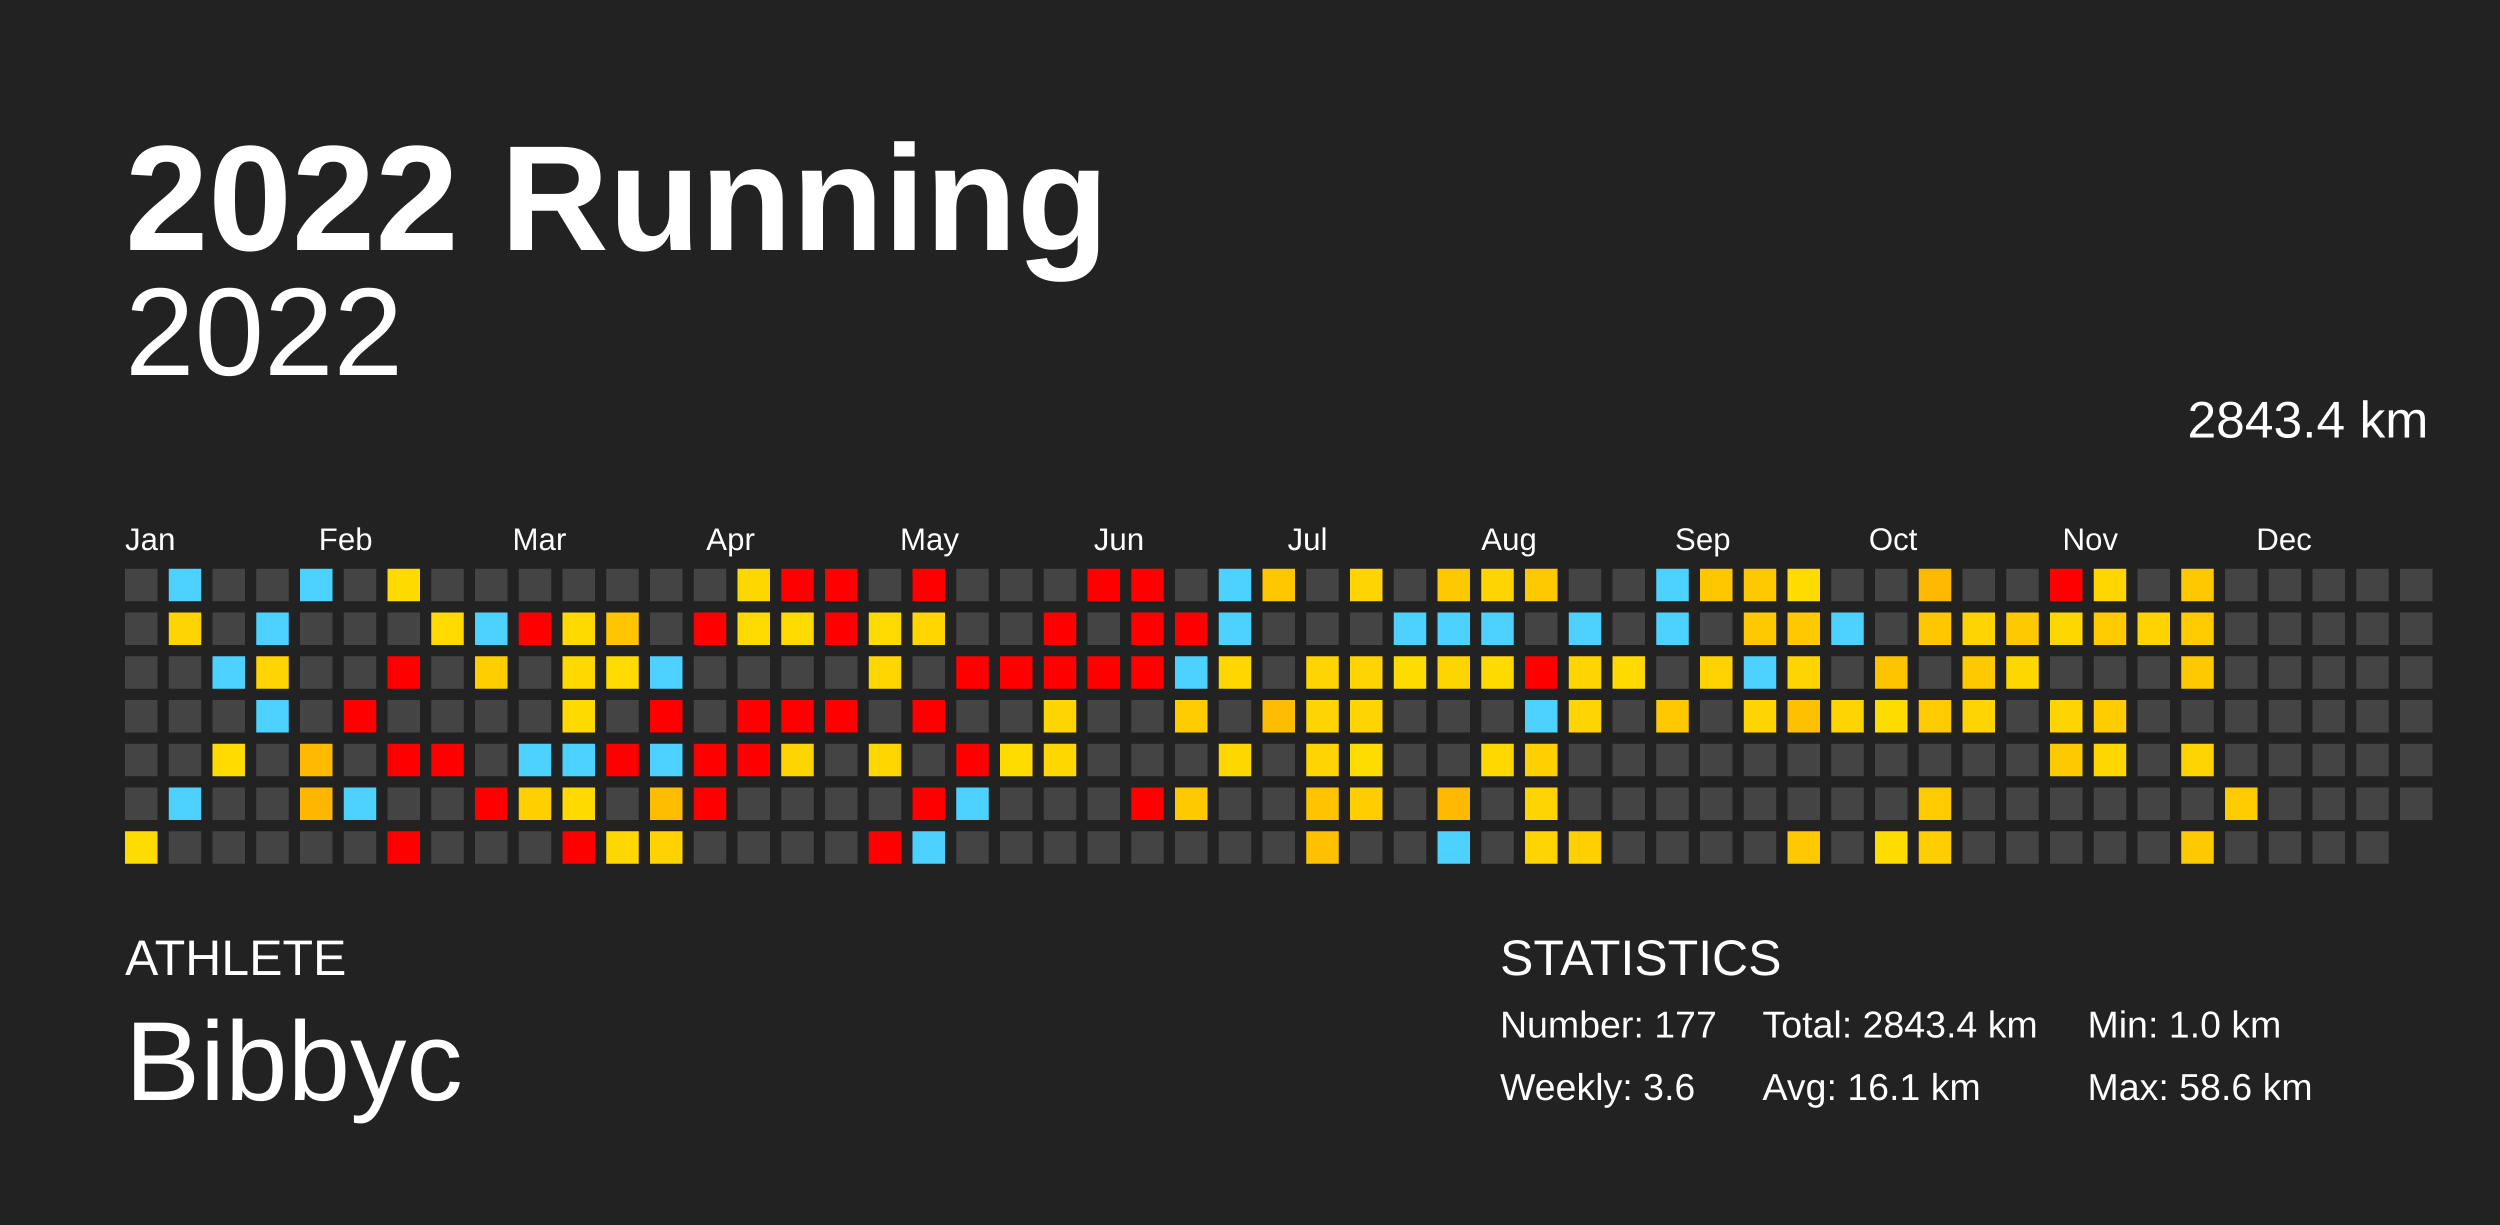
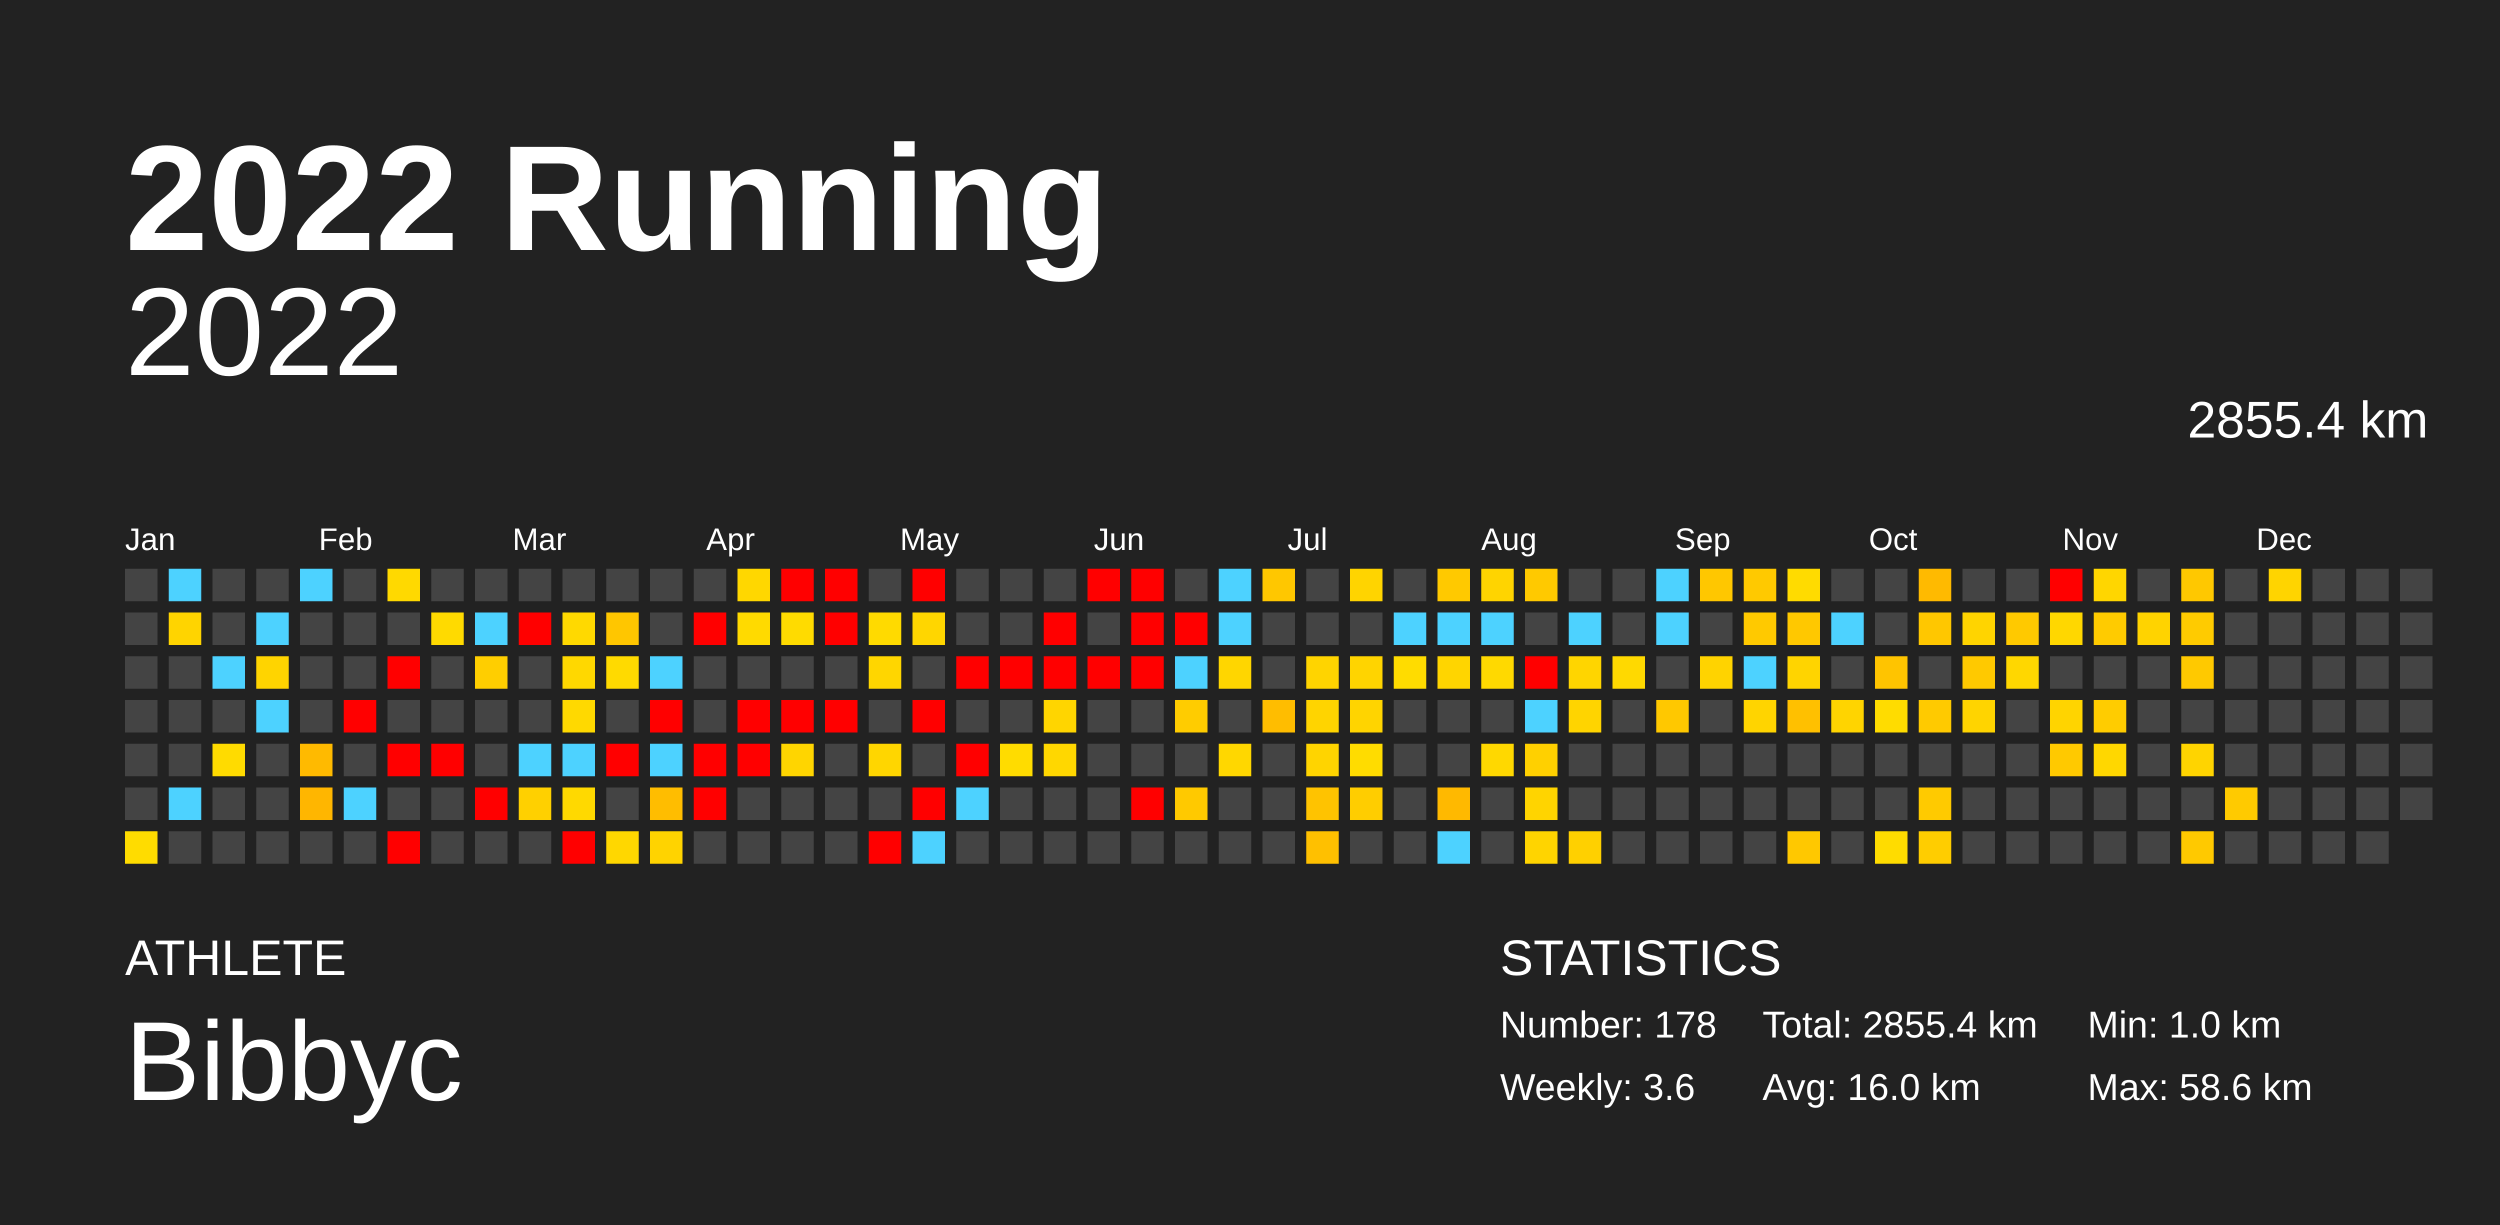
<svg xmlns="http://www.w3.org/2000/svg" baseProfile="full" height="98mm" version="1.1" viewBox="0,0,200,98" width="200mm">
  <defs />
  <rect fill="#222222" height="98" width="200" x="0" y="0" />
  <text fill="#FFFFFF" style="font-size:12px; font-family:Arial; font-weight:bold;" x="10" y="20">2022 Running</text>
  <text fill="#FFFFFF" style="font-size:4px; font-family:Arial" x="10" y="78">ATHLETE</text>
  <text fill="#FFFFFF" style="font-size:9px; font-family:Arial" x="10" y="88">Bibbyc</text>
  <text fill="#FFFFFF" style="font-size:4px; font-family:Arial" x="120" y="78">STATISTICS</text>
-   <text fill="#FFFFFF" style="font-size:3px; font-family:Arial" x="120" y="83">Number: 177</text>
+   <text fill="#FFFFFF" style="font-size:3px; font-family:Arial" x="120" y="83">Number: 178</text>
  <text fill="#FFFFFF" style="font-size:3px; font-family:Arial" x="120" y="88">Weekly: 3.6</text>
-   <text fill="#FFFFFF" style="font-size:3px; font-family:Arial" x="141" y="83">Total: 2843.4 km</text>
-   <text fill="#FFFFFF" style="font-size:3px; font-family:Arial" x="141" y="88">Avg: 16.1 km</text>
+   <text fill="#FFFFFF" style="font-size:3px; font-family:Arial" x="141" y="83">Total: 2855.4 km</text>
+   <text fill="#FFFFFF" style="font-size:3px; font-family:Arial" x="141" y="88">Avg: 16.0 km</text>
  <text fill="#FFFFFF" style="font-size:3px; font-family:Arial" x="167" y="83">Min: 1.0 km</text>
  <text fill="#FFFFFF" style="font-size:3px; font-family:Arial" x="167" y="88">Max: 58.6 km</text>
  <text alignment-baseline="hanging" fill="#FFFFFF" style="font-size:10.0px; font-family:Arial;" x="10" y="30">2022</text>
-   <text alignment-baseline="hanging" fill="#FFFFFF" style="font-size:4.125px; font-family:Arial;" x="175" y="35">2843.4 km</text>
+   <text alignment-baseline="hanging" fill="#FFFFFF" style="font-size:4.125px; font-family:Arial;" x="175" y="35">2855.4 km</text>
  <text fill="#FFFFFF" style="font-size:2.5px; font-family:Arial" x="10.0" y="44">Jan</text>
  <text fill="#FFFFFF" style="font-size:2.5px; font-family:Arial" x="25.5" y="44">Feb</text>
  <text fill="#FFFFFF" style="font-size:2.5px; font-family:Arial" x="41.0" y="44">Mar</text>
  <text fill="#FFFFFF" style="font-size:2.5px; font-family:Arial" x="56.5" y="44">Apr</text>
  <text fill="#FFFFFF" style="font-size:2.5px; font-family:Arial" x="72.0" y="44">May</text>
  <text fill="#FFFFFF" style="font-size:2.5px; font-family:Arial" x="87.5" y="44">Jun</text>
  <text fill="#FFFFFF" style="font-size:2.5px; font-family:Arial" x="103.0" y="44">Jul</text>
  <text fill="#FFFFFF" style="font-size:2.5px; font-family:Arial" x="118.5" y="44">Aug</text>
  <text fill="#FFFFFF" style="font-size:2.5px; font-family:Arial" x="134.0" y="44">Sep</text>
  <text fill="#FFFFFF" style="font-size:2.5px; font-family:Arial" x="149.5" y="44">Oct</text>
  <text fill="#FFFFFF" style="font-size:2.5px; font-family:Arial" x="165.0" y="44">Nov</text>
  <text fill="#FFFFFF" style="font-size:2.5px; font-family:Arial" x="180.5" y="44">Dec</text>
  <rect fill="#444444" height="2.6" width="2.6" x="10.0" y="45.5" />
  <rect fill="#444444" height="2.6" width="2.6" x="10.0" y="49.0" />
  <rect fill="#444444" height="2.6" width="2.6" x="10.0" y="52.5" />
  <rect fill="#444444" height="2.6" width="2.6" x="10.0" y="56.0" />
  <rect fill="#444444" height="2.6" width="2.6" x="10.0" y="59.5" />
  <rect fill="#444444" height="2.6" width="2.6" x="10.0" y="63.0" />
  <rect fill="#ffdc00" height="2.6" width="2.6" x="10.0" y="66.5" />
  <rect fill="#4dd2ff" height="2.6" width="2.6" x="13.5" y="45.5" />
  <rect fill="#ffd400" height="2.6" width="2.6" x="13.5" y="49.0" />
  <rect fill="#444444" height="2.6" width="2.6" x="13.5" y="52.5" />
  <rect fill="#444444" height="2.6" width="2.6" x="13.5" y="56.0" />
  <rect fill="#444444" height="2.6" width="2.6" x="13.5" y="59.5" />
  <rect fill="#4dd2ff" height="2.6" width="2.6" x="13.5" y="63.0" />
  <rect fill="#444444" height="2.6" width="2.6" x="13.5" y="66.5" />
  <rect fill="#444444" height="2.6" width="2.6" x="17.0" y="45.5" />
  <rect fill="#444444" height="2.6" width="2.6" x="17.0" y="49.0" />
  <rect fill="#4dd2ff" height="2.6" width="2.6" x="17.0" y="52.5" />
  <rect fill="#444444" height="2.6" width="2.6" x="17.0" y="56.0" />
  <rect fill="#ffdb00" height="2.6" width="2.6" x="17.0" y="59.5" />
  <rect fill="#444444" height="2.6" width="2.6" x="17.0" y="63.0" />
  <rect fill="#444444" height="2.6" width="2.6" x="17.0" y="66.5" />
  <rect fill="#444444" height="2.6" width="2.6" x="20.5" y="45.5" />
  <rect fill="#4dd2ff" height="2.6" width="2.6" x="20.5" y="49.0" />
  <rect fill="#ffd400" height="2.6" width="2.6" x="20.5" y="52.5" />
  <rect fill="#4dd2ff" height="2.6" width="2.6" x="20.5" y="56.0" />
  <rect fill="#444444" height="2.6" width="2.6" x="20.5" y="59.5" />
  <rect fill="#444444" height="2.6" width="2.6" x="20.5" y="63.0" />
  <rect fill="#444444" height="2.6" width="2.6" x="20.5" y="66.5" />
  <rect fill="#4dd2ff" height="2.6" width="2.6" x="24.0" y="45.5" />
  <rect fill="#444444" height="2.6" width="2.6" x="24.0" y="49.0" />
  <rect fill="#444444" height="2.6" width="2.6" x="24.0" y="52.5" />
  <rect fill="#444444" height="2.6" width="2.6" x="24.0" y="56.0" />
  <rect fill="#ffba00" height="2.6" width="2.6" x="24.0" y="59.5" />
  <rect fill="#ffb600" height="2.6" width="2.6" x="24.0" y="63.0" />
  <rect fill="#444444" height="2.6" width="2.6" x="24.0" y="66.5" />
  <rect fill="#444444" height="2.6" width="2.6" x="27.5" y="45.5" />
  <rect fill="#444444" height="2.6" width="2.6" x="27.5" y="49.0" />
  <rect fill="#444444" height="2.6" width="2.6" x="27.5" y="52.5" />
  <rect fill="red" height="2.6" width="2.6" x="27.5" y="56.0" />
  <rect fill="#444444" height="2.6" width="2.6" x="27.5" y="59.5" />
  <rect fill="#4dd2ff" height="2.6" width="2.6" x="27.5" y="63.0" />
  <rect fill="#444444" height="2.6" width="2.6" x="27.5" y="66.5" />
  <rect fill="#ffd900" height="2.6" width="2.6" x="31.0" y="45.5" />
  <rect fill="#444444" height="2.6" width="2.6" x="31.0" y="49.0" />
  <rect fill="red" height="2.6" width="2.6" x="31.0" y="52.5" />
  <rect fill="#444444" height="2.6" width="2.6" x="31.0" y="56.0" />
  <rect fill="red" height="2.6" width="2.6" x="31.0" y="59.5" />
  <rect fill="#444444" height="2.6" width="2.6" x="31.0" y="63.0" />
  <rect fill="red" height="2.6" width="2.6" x="31.0" y="66.5" />
  <rect fill="#444444" height="2.6" width="2.6" x="34.5" y="45.5" />
  <rect fill="#ffda00" height="2.6" width="2.6" x="34.5" y="49.0" />
  <rect fill="#444444" height="2.6" width="2.6" x="34.5" y="52.5" />
  <rect fill="#444444" height="2.6" width="2.6" x="34.5" y="56.0" />
  <rect fill="red" height="2.6" width="2.6" x="34.5" y="59.5" />
  <rect fill="#444444" height="2.6" width="2.6" x="34.5" y="63.0" />
  <rect fill="#444444" height="2.6" width="2.6" x="34.5" y="66.5" />
  <rect fill="#444444" height="2.6" width="2.6" x="38.0" y="45.5" />
  <rect fill="#4dd2ff" height="2.6" width="2.6" x="38.0" y="49.0" />
  <rect fill="#ffce00" height="2.6" width="2.6" x="38.0" y="52.5" />
  <rect fill="#444444" height="2.6" width="2.6" x="38.0" y="56.0" />
  <rect fill="#444444" height="2.6" width="2.6" x="38.0" y="59.5" />
  <rect fill="red" height="2.6" width="2.6" x="38.0" y="63.0" />
  <rect fill="#444444" height="2.6" width="2.6" x="38.0" y="66.5" />
  <rect fill="#444444" height="2.6" width="2.6" x="41.5" y="45.5" />
  <rect fill="red" height="2.6" width="2.6" x="41.5" y="49.0" />
  <rect fill="#444444" height="2.6" width="2.6" x="41.5" y="52.5" />
  <rect fill="#444444" height="2.6" width="2.6" x="41.5" y="56.0" />
  <rect fill="#4dd2ff" height="2.6" width="2.6" x="41.5" y="59.5" />
  <rect fill="#ffd000" height="2.6" width="2.6" x="41.5" y="63.0" />
  <rect fill="#444444" height="2.6" width="2.6" x="41.5" y="66.5" />
  <rect fill="#444444" height="2.6" width="2.6" x="45.0" y="45.5" />
  <rect fill="#ffd900" height="2.6" width="2.6" x="45.0" y="49.0" />
  <rect fill="#ffd800" height="2.6" width="2.6" x="45.0" y="52.5" />
  <rect fill="#ffd900" height="2.6" width="2.6" x="45.0" y="56.0" />
  <rect fill="#4dd2ff" height="2.6" width="2.6" x="45.0" y="59.5" />
  <rect fill="#ffd900" height="2.6" width="2.6" x="45.0" y="63.0" />
  <rect fill="red" height="2.6" width="2.6" x="45.0" y="66.5" />
  <rect fill="#444444" height="2.6" width="2.6" x="48.5" y="45.5" />
  <rect fill="#ffc600" height="2.6" width="2.6" x="48.5" y="49.0" />
  <rect fill="#ffda00" height="2.6" width="2.6" x="48.5" y="52.5" />
  <rect fill="#444444" height="2.6" width="2.6" x="48.5" y="56.0" />
  <rect fill="red" height="2.6" width="2.6" x="48.5" y="59.5" />
  <rect fill="#444444" height="2.6" width="2.6" x="48.5" y="63.0" />
  <rect fill="#ffd700" height="2.6" width="2.6" x="48.5" y="66.5" />
  <rect fill="#444444" height="2.6" width="2.6" x="52.0" y="45.5" />
  <rect fill="#444444" height="2.6" width="2.6" x="52.0" y="49.0" />
  <rect fill="#4dd2ff" height="2.6" width="2.6" x="52.0" y="52.5" />
  <rect fill="red" height="2.6" width="2.6" x="52.0" y="56.0" />
  <rect fill="#4dd2ff" height="2.6" width="2.6" x="52.0" y="59.5" />
  <rect fill="#ffbd00" height="2.6" width="2.6" x="52.0" y="63.0" />
  <rect fill="#ffd300" height="2.6" width="2.6" x="52.0" y="66.5" />
  <rect fill="#444444" height="2.6" width="2.6" x="55.5" y="45.5" />
  <rect fill="red" height="2.6" width="2.6" x="55.5" y="49.0" />
  <rect fill="#444444" height="2.6" width="2.6" x="55.5" y="52.5" />
  <rect fill="#444444" height="2.6" width="2.6" x="55.5" y="56.0" />
  <rect fill="red" height="2.6" width="2.6" x="55.5" y="59.5" />
  <rect fill="red" height="2.6" width="2.6" x="55.5" y="63.0" />
  <rect fill="#444444" height="2.6" width="2.6" x="55.5" y="66.5" />
  <rect fill="#ffd700" height="2.6" width="2.6" x="59.0" y="45.5" />
  <rect fill="#ffda00" height="2.6" width="2.6" x="59.0" y="49.0" />
  <rect fill="#444444" height="2.6" width="2.6" x="59.0" y="52.5" />
  <rect fill="red" height="2.6" width="2.6" x="59.0" y="56.0" />
  <rect fill="red" height="2.6" width="2.6" x="59.0" y="59.5" />
  <rect fill="#444444" height="2.6" width="2.6" x="59.0" y="63.0" />
  <rect fill="#444444" height="2.6" width="2.6" x="59.0" y="66.5" />
  <rect fill="red" height="2.6" width="2.6" x="62.5" y="45.5" />
  <rect fill="#ffdb00" height="2.6" width="2.6" x="62.5" y="49.0" />
  <rect fill="#444444" height="2.6" width="2.6" x="62.5" y="52.5" />
  <rect fill="red" height="2.6" width="2.6" x="62.5" y="56.0" />
  <rect fill="#ffd500" height="2.6" width="2.6" x="62.5" y="59.5" />
  <rect fill="#444444" height="2.6" width="2.6" x="62.5" y="63.0" />
  <rect fill="#444444" height="2.6" width="2.6" x="62.5" y="66.5" />
  <rect fill="red" height="2.6" width="2.6" x="66.0" y="45.5" />
  <rect fill="red" height="2.6" width="2.6" x="66.0" y="49.0" />
  <rect fill="#444444" height="2.6" width="2.6" x="66.0" y="52.5" />
  <rect fill="red" height="2.6" width="2.6" x="66.0" y="56.0" />
  <rect fill="#444444" height="2.6" width="2.6" x="66.0" y="59.5" />
  <rect fill="#444444" height="2.6" width="2.6" x="66.0" y="63.0" />
  <rect fill="#444444" height="2.6" width="2.6" x="66.0" y="66.5" />
  <rect fill="#444444" height="2.6" width="2.6" x="69.5" y="45.5" />
  <rect fill="#ffda00" height="2.6" width="2.6" x="69.5" y="49.0" />
  <rect fill="#ffd600" height="2.6" width="2.6" x="69.5" y="52.5" />
  <rect fill="#444444" height="2.6" width="2.6" x="69.5" y="56.0" />
  <rect fill="#ffd600" height="2.6" width="2.6" x="69.5" y="59.5" />
  <rect fill="#444444" height="2.6" width="2.6" x="69.5" y="63.0" />
  <rect fill="red" height="2.6" width="2.6" x="69.5" y="66.5" />
  <rect fill="red" height="2.6" width="2.6" x="73.0" y="45.5" />
  <rect fill="#ffd600" height="2.6" width="2.6" x="73.0" y="49.0" />
  <rect fill="#444444" height="2.6" width="2.6" x="73.0" y="52.5" />
  <rect fill="red" height="2.6" width="2.6" x="73.0" y="56.0" />
  <rect fill="#444444" height="2.6" width="2.6" x="73.0" y="59.5" />
  <rect fill="red" height="2.6" width="2.6" x="73.0" y="63.0" />
  <rect fill="#4dd2ff" height="2.6" width="2.6" x="73.0" y="66.5" />
  <rect fill="#444444" height="2.6" width="2.6" x="76.5" y="45.5" />
  <rect fill="#444444" height="2.6" width="2.6" x="76.5" y="49.0" />
  <rect fill="red" height="2.6" width="2.6" x="76.5" y="52.5" />
  <rect fill="#444444" height="2.6" width="2.6" x="76.5" y="56.0" />
  <rect fill="red" height="2.6" width="2.6" x="76.5" y="59.5" />
  <rect fill="#4dd2ff" height="2.6" width="2.6" x="76.5" y="63.0" />
  <rect fill="#444444" height="2.6" width="2.6" x="76.5" y="66.5" />
  <rect fill="#444444" height="2.6" width="2.6" x="80.0" y="45.5" />
  <rect fill="#444444" height="2.6" width="2.6" x="80.0" y="49.0" />
  <rect fill="red" height="2.6" width="2.6" x="80.0" y="52.5" />
  <rect fill="#444444" height="2.6" width="2.6" x="80.0" y="56.0" />
  <rect fill="#ffdc00" height="2.6" width="2.6" x="80.0" y="59.5" />
  <rect fill="#444444" height="2.6" width="2.6" x="80.0" y="63.0" />
  <rect fill="#444444" height="2.6" width="2.6" x="80.0" y="66.5" />
  <rect fill="#444444" height="2.6" width="2.6" x="83.5" y="45.5" />
  <rect fill="red" height="2.6" width="2.6" x="83.5" y="49.0" />
  <rect fill="red" height="2.6" width="2.6" x="83.5" y="52.5" />
  <rect fill="#ffd500" height="2.6" width="2.6" x="83.5" y="56.0" />
  <rect fill="#ffd700" height="2.6" width="2.6" x="83.5" y="59.5" />
  <rect fill="#444444" height="2.6" width="2.6" x="83.5" y="63.0" />
  <rect fill="#444444" height="2.6" width="2.6" x="83.5" y="66.5" />
  <rect fill="red" height="2.6" width="2.6" x="87.0" y="45.5" />
  <rect fill="#444444" height="2.6" width="2.6" x="87.0" y="49.0" />
  <rect fill="red" height="2.6" width="2.6" x="87.0" y="52.5" />
  <rect fill="#444444" height="2.6" width="2.6" x="87.0" y="56.0" />
  <rect fill="#444444" height="2.6" width="2.6" x="87.0" y="59.5" />
  <rect fill="#444444" height="2.6" width="2.6" x="87.0" y="63.0" />
  <rect fill="#444444" height="2.6" width="2.6" x="87.0" y="66.5" />
  <rect fill="red" height="2.6" width="2.6" x="90.5" y="45.5" />
  <rect fill="red" height="2.6" width="2.6" x="90.5" y="49.0" />
  <rect fill="red" height="2.6" width="2.6" x="90.5" y="52.5" />
  <rect fill="#444444" height="2.6" width="2.6" x="90.5" y="56.0" />
  <rect fill="#444444" height="2.6" width="2.6" x="90.5" y="59.5" />
  <rect fill="red" height="2.6" width="2.6" x="90.5" y="63.0" />
  <rect fill="#444444" height="2.6" width="2.6" x="90.5" y="66.5" />
  <rect fill="#444444" height="2.6" width="2.6" x="94.0" y="45.5" />
  <rect fill="red" height="2.6" width="2.6" x="94.0" y="49.0" />
  <rect fill="#4dd2ff" height="2.6" width="2.6" x="94.0" y="52.5" />
  <rect fill="#ffcc00" height="2.6" width="2.6" x="94.0" y="56.0" />
  <rect fill="#444444" height="2.6" width="2.6" x="94.0" y="59.5" />
  <rect fill="#ffc900" height="2.6" width="2.6" x="94.0" y="63.0" />
  <rect fill="#444444" height="2.6" width="2.6" x="94.0" y="66.5" />
  <rect fill="#4dd2ff" height="2.6" width="2.6" x="97.5" y="45.5" />
  <rect fill="#4dd2ff" height="2.6" width="2.6" x="97.5" y="49.0" />
  <rect fill="#ffd600" height="2.6" width="2.6" x="97.5" y="52.5" />
  <rect fill="#444444" height="2.6" width="2.6" x="97.5" y="56.0" />
  <rect fill="#ffd700" height="2.6" width="2.6" x="97.5" y="59.5" />
  <rect fill="#444444" height="2.6" width="2.6" x="97.5" y="63.0" />
  <rect fill="#444444" height="2.6" width="2.6" x="97.5" y="66.5" />
  <rect fill="#ffc700" height="2.6" width="2.6" x="101.0" y="45.5" />
  <rect fill="#444444" height="2.6" width="2.6" x="101.0" y="49.0" />
  <rect fill="#444444" height="2.6" width="2.6" x="101.0" y="52.5" />
  <rect fill="#ffbd00" height="2.6" width="2.6" x="101.0" y="56.0" />
  <rect fill="#444444" height="2.6" width="2.6" x="101.0" y="59.5" />
  <rect fill="#444444" height="2.6" width="2.6" x="101.0" y="63.0" />
  <rect fill="#444444" height="2.6" width="2.6" x="101.0" y="66.5" />
  <rect fill="#444444" height="2.6" width="2.6" x="104.5" y="45.5" />
  <rect fill="#444444" height="2.6" width="2.6" x="104.5" y="49.0" />
  <rect fill="#ffd400" height="2.6" width="2.6" x="104.5" y="52.5" />
  <rect fill="#ffd400" height="2.6" width="2.6" x="104.5" y="56.0" />
  <rect fill="#ffd400" height="2.6" width="2.6" x="104.5" y="59.5" />
  <rect fill="#ffc300" height="2.6" width="2.6" x="104.5" y="63.0" />
  <rect fill="#ffc000" height="2.6" width="2.6" x="104.5" y="66.5" />
  <rect fill="#ffd400" height="2.6" width="2.6" x="108.0" y="45.5" />
  <rect fill="#444444" height="2.6" width="2.6" x="108.0" y="49.0" />
  <rect fill="#ffd400" height="2.6" width="2.6" x="108.0" y="52.5" />
  <rect fill="#ffd400" height="2.6" width="2.6" x="108.0" y="56.0" />
  <rect fill="#ffdc00" height="2.6" width="2.6" x="108.0" y="59.5" />
  <rect fill="#ffcd00" height="2.6" width="2.6" x="108.0" y="63.0" />
  <rect fill="#444444" height="2.6" width="2.6" x="108.0" y="66.5" />
  <rect fill="#444444" height="2.6" width="2.6" x="111.5" y="45.5" />
  <rect fill="#4dd2ff" height="2.6" width="2.6" x="111.5" y="49.0" />
  <rect fill="#ffdc00" height="2.6" width="2.6" x="111.5" y="52.5" />
  <rect fill="#444444" height="2.6" width="2.6" x="111.5" y="56.0" />
  <rect fill="#444444" height="2.6" width="2.6" x="111.5" y="59.5" />
  <rect fill="#444444" height="2.6" width="2.6" x="111.5" y="63.0" />
  <rect fill="#444444" height="2.6" width="2.6" x="111.5" y="66.5" />
  <rect fill="#ffc900" height="2.6" width="2.6" x="115.0" y="45.5" />
  <rect fill="#4dd2ff" height="2.6" width="2.6" x="115.0" y="49.0" />
  <rect fill="#ffd500" height="2.6" width="2.6" x="115.0" y="52.5" />
  <rect fill="#444444" height="2.6" width="2.6" x="115.0" y="56.0" />
  <rect fill="#444444" height="2.6" width="2.6" x="115.0" y="59.5" />
  <rect fill="#ffb900" height="2.6" width="2.6" x="115.0" y="63.0" />
  <rect fill="#4dd2ff" height="2.6" width="2.6" x="115.0" y="66.5" />
  <rect fill="#ffd400" height="2.6" width="2.6" x="118.5" y="45.5" />
  <rect fill="#4dd2ff" height="2.6" width="2.6" x="118.5" y="49.0" />
  <rect fill="#ffd900" height="2.6" width="2.6" x="118.5" y="52.5" />
  <rect fill="#444444" height="2.6" width="2.6" x="118.5" y="56.0" />
  <rect fill="#ffd800" height="2.6" width="2.6" x="118.5" y="59.5" />
  <rect fill="#444444" height="2.6" width="2.6" x="118.5" y="63.0" />
  <rect fill="#444444" height="2.6" width="2.6" x="118.5" y="66.5" />
  <rect fill="#ffc900" height="2.6" width="2.6" x="122.0" y="45.5" />
  <rect fill="#444444" height="2.6" width="2.6" x="122.0" y="49.0" />
  <rect fill="red" height="2.6" width="2.6" x="122.0" y="52.5" />
  <rect fill="#4dd2ff" height="2.6" width="2.6" x="122.0" y="56.0" />
  <rect fill="#ffd000" height="2.6" width="2.6" x="122.0" y="59.5" />
  <rect fill="#ffd400" height="2.6" width="2.6" x="122.0" y="63.0" />
  <rect fill="#ffd400" height="2.6" width="2.6" x="122.0" y="66.5" />
  <rect fill="#444444" height="2.6" width="2.6" x="125.5" y="45.5" />
  <rect fill="#4dd2ff" height="2.6" width="2.6" x="125.5" y="49.0" />
  <rect fill="#ffd500" height="2.6" width="2.6" x="125.5" y="52.5" />
  <rect fill="#ffd400" height="2.6" width="2.6" x="125.5" y="56.0" />
  <rect fill="#444444" height="2.6" width="2.6" x="125.5" y="59.5" />
  <rect fill="#444444" height="2.6" width="2.6" x="125.5" y="63.0" />
  <rect fill="#ffd000" height="2.6" width="2.6" x="125.5" y="66.5" />
  <rect fill="#444444" height="2.6" width="2.6" x="129.0" y="45.5" />
  <rect fill="#444444" height="2.6" width="2.6" x="129.0" y="49.0" />
  <rect fill="#ffd900" height="2.6" width="2.6" x="129.0" y="52.5" />
  <rect fill="#444444" height="2.6" width="2.6" x="129.0" y="56.0" />
  <rect fill="#444444" height="2.6" width="2.6" x="129.0" y="59.5" />
  <rect fill="#444444" height="2.6" width="2.6" x="129.0" y="63.0" />
  <rect fill="#444444" height="2.6" width="2.6" x="129.0" y="66.5" />
  <rect fill="#4dd2ff" height="2.6" width="2.6" x="132.5" y="45.5" />
  <rect fill="#4dd2ff" height="2.6" width="2.6" x="132.5" y="49.0" />
  <rect fill="#444444" height="2.6" width="2.6" x="132.5" y="52.5" />
  <rect fill="#ffc800" height="2.6" width="2.6" x="132.5" y="56.0" />
  <rect fill="#444444" height="2.6" width="2.6" x="132.5" y="59.5" />
  <rect fill="#444444" height="2.6" width="2.6" x="132.5" y="63.0" />
  <rect fill="#444444" height="2.6" width="2.6" x="132.5" y="66.5" />
  <rect fill="#ffc700" height="2.6" width="2.6" x="136.0" y="45.5" />
  <rect fill="#444444" height="2.6" width="2.6" x="136.0" y="49.0" />
  <rect fill="#ffd300" height="2.6" width="2.6" x="136.0" y="52.5" />
  <rect fill="#444444" height="2.6" width="2.6" x="136.0" y="56.0" />
  <rect fill="#444444" height="2.6" width="2.6" x="136.0" y="59.5" />
  <rect fill="#444444" height="2.6" width="2.6" x="136.0" y="63.0" />
  <rect fill="#444444" height="2.6" width="2.6" x="136.0" y="66.5" />
  <rect fill="#ffc900" height="2.6" width="2.6" x="139.5" y="45.5" />
  <rect fill="#ffc900" height="2.6" width="2.6" x="139.5" y="49.0" />
  <rect fill="#4dd2ff" height="2.6" width="2.6" x="139.5" y="52.5" />
  <rect fill="#ffd400" height="2.6" width="2.6" x="139.5" y="56.0" />
  <rect fill="#444444" height="2.6" width="2.6" x="139.5" y="59.5" />
  <rect fill="#444444" height="2.6" width="2.6" x="139.5" y="63.0" />
  <rect fill="#444444" height="2.6" width="2.6" x="139.5" y="66.5" />
  <rect fill="#ffdb00" height="2.6" width="2.6" x="143.0" y="45.5" />
  <rect fill="#ffc800" height="2.6" width="2.6" x="143.0" y="49.0" />
  <rect fill="#ffd400" height="2.6" width="2.6" x="143.0" y="52.5" />
  <rect fill="#ffc000" height="2.6" width="2.6" x="143.0" y="56.0" />
  <rect fill="#444444" height="2.6" width="2.6" x="143.0" y="59.5" />
  <rect fill="#444444" height="2.6" width="2.6" x="143.0" y="63.0" />
  <rect fill="#ffc800" height="2.6" width="2.6" x="143.0" y="66.5" />
  <rect fill="#444444" height="2.6" width="2.6" x="146.5" y="45.5" />
  <rect fill="#4dd2ff" height="2.6" width="2.6" x="146.5" y="49.0" />
  <rect fill="#444444" height="2.6" width="2.6" x="146.5" y="52.5" />
  <rect fill="#ffd400" height="2.6" width="2.6" x="146.5" y="56.0" />
  <rect fill="#444444" height="2.6" width="2.6" x="146.5" y="59.5" />
  <rect fill="#444444" height="2.6" width="2.6" x="146.5" y="63.0" />
  <rect fill="#444444" height="2.6" width="2.6" x="146.5" y="66.5" />
  <rect fill="#444444" height="2.6" width="2.6" x="150.0" y="45.5" />
  <rect fill="#444444" height="2.6" width="2.6" x="150.0" y="49.0" />
  <rect fill="#ffc400" height="2.6" width="2.6" x="150.0" y="52.5" />
  <rect fill="#ffdc00" height="2.6" width="2.6" x="150.0" y="56.0" />
  <rect fill="#444444" height="2.6" width="2.6" x="150.0" y="59.5" />
  <rect fill="#444444" height="2.6" width="2.6" x="150.0" y="63.0" />
  <rect fill="#ffdc00" height="2.6" width="2.6" x="150.0" y="66.5" />
  <rect fill="#ffba00" height="2.6" width="2.6" x="153.5" y="45.5" />
  <rect fill="#ffc700" height="2.6" width="2.6" x="153.5" y="49.0" />
  <rect fill="#444444" height="2.6" width="2.6" x="153.5" y="52.5" />
  <rect fill="#ffca00" height="2.6" width="2.6" x="153.5" y="56.0" />
  <rect fill="#444444" height="2.6" width="2.6" x="153.5" y="59.5" />
  <rect fill="#ffca00" height="2.6" width="2.6" x="153.5" y="63.0" />
  <rect fill="#ffcd00" height="2.6" width="2.6" x="153.5" y="66.5" />
  <rect fill="#444444" height="2.6" width="2.6" x="157.0" y="45.5" />
  <rect fill="#ffd400" height="2.6" width="2.6" x="157.0" y="49.0" />
  <rect fill="#ffc900" height="2.6" width="2.6" x="157.0" y="52.5" />
  <rect fill="#ffd400" height="2.6" width="2.6" x="157.0" y="56.0" />
  <rect fill="#444444" height="2.6" width="2.6" x="157.0" y="59.5" />
  <rect fill="#444444" height="2.6" width="2.6" x="157.0" y="63.0" />
  <rect fill="#444444" height="2.6" width="2.6" x="157.0" y="66.5" />
  <rect fill="#444444" height="2.6" width="2.6" x="160.5" y="45.5" />
  <rect fill="#ffc900" height="2.6" width="2.6" x="160.5" y="49.0" />
  <rect fill="#ffd700" height="2.6" width="2.6" x="160.5" y="52.5" />
  <rect fill="#444444" height="2.6" width="2.6" x="160.5" y="56.0" />
  <rect fill="#444444" height="2.6" width="2.6" x="160.5" y="59.5" />
  <rect fill="#444444" height="2.6" width="2.6" x="160.5" y="63.0" />
  <rect fill="#444444" height="2.6" width="2.6" x="160.5" y="66.5" />
  <rect fill="red" height="2.6" width="2.6" x="164.0" y="45.5" />
  <rect fill="#ffd700" height="2.6" width="2.6" x="164.0" y="49.0" />
  <rect fill="#444444" height="2.6" width="2.6" x="164.0" y="52.5" />
  <rect fill="#ffd400" height="2.6" width="2.6" x="164.0" y="56.0" />
  <rect fill="#ffc900" height="2.6" width="2.6" x="164.0" y="59.5" />
  <rect fill="#444444" height="2.6" width="2.6" x="164.0" y="63.0" />
  <rect fill="#444444" height="2.6" width="2.6" x="164.0" y="66.5" />
  <rect fill="#ffd600" height="2.6" width="2.6" x="167.5" y="45.5" />
  <rect fill="#ffcb00" height="2.6" width="2.6" x="167.5" y="49.0" />
  <rect fill="#444444" height="2.6" width="2.6" x="167.5" y="52.5" />
  <rect fill="#ffcc00" height="2.6" width="2.6" x="167.5" y="56.0" />
  <rect fill="#ffd700" height="2.6" width="2.6" x="167.5" y="59.5" />
  <rect fill="#444444" height="2.6" width="2.6" x="167.5" y="63.0" />
  <rect fill="#444444" height="2.6" width="2.6" x="167.5" y="66.5" />
  <rect fill="#444444" height="2.6" width="2.6" x="171.0" y="45.5" />
  <rect fill="#ffd300" height="2.6" width="2.6" x="171.0" y="49.0" />
  <rect fill="#444444" height="2.6" width="2.6" x="171.0" y="52.5" />
  <rect fill="#444444" height="2.6" width="2.6" x="171.0" y="56.0" />
  <rect fill="#444444" height="2.6" width="2.6" x="171.0" y="59.5" />
  <rect fill="#444444" height="2.6" width="2.6" x="171.0" y="63.0" />
  <rect fill="#444444" height="2.6" width="2.6" x="171.0" y="66.5" />
  <rect fill="#ffc800" height="2.6" width="2.6" x="174.5" y="45.5" />
  <rect fill="#ffcb00" height="2.6" width="2.6" x="174.5" y="49.0" />
  <rect fill="#ffc900" height="2.6" width="2.6" x="174.5" y="52.5" />
  <rect fill="#444444" height="2.6" width="2.6" x="174.5" y="56.0" />
  <rect fill="#ffd400" height="2.6" width="2.6" x="174.5" y="59.5" />
  <rect fill="#444444" height="2.6" width="2.6" x="174.5" y="63.0" />
  <rect fill="#ffc900" height="2.6" width="2.6" x="174.5" y="66.5" />
  <rect fill="#444444" height="2.6" width="2.6" x="178.0" y="45.5" />
  <rect fill="#444444" height="2.6" width="2.6" x="178.0" y="49.0" />
  <rect fill="#444444" height="2.6" width="2.6" x="178.0" y="52.5" />
  <rect fill="#444444" height="2.6" width="2.6" x="178.0" y="56.0" />
  <rect fill="#444444" height="2.6" width="2.6" x="178.0" y="59.5" />
  <rect fill="#ffca00" height="2.6" width="2.6" x="178.0" y="63.0" />
  <rect fill="#444444" height="2.6" width="2.6" x="178.0" y="66.5" />
-   <rect fill="#444444" height="2.6" width="2.6" x="181.5" y="45.5" />
+   <rect fill="#ffd400" height="2.6" width="2.6" x="181.5" y="45.5" />
  <rect fill="#444444" height="2.6" width="2.6" x="181.5" y="49.0" />
  <rect fill="#444444" height="2.6" width="2.6" x="181.5" y="52.5" />
  <rect fill="#444444" height="2.6" width="2.6" x="181.5" y="56.0" />
  <rect fill="#444444" height="2.6" width="2.6" x="181.5" y="59.5" />
  <rect fill="#444444" height="2.6" width="2.6" x="181.5" y="63.0" />
  <rect fill="#444444" height="2.6" width="2.6" x="181.5" y="66.5" />
  <rect fill="#444444" height="2.6" width="2.6" x="185.0" y="45.5" />
  <rect fill="#444444" height="2.6" width="2.6" x="185.0" y="49.0" />
  <rect fill="#444444" height="2.6" width="2.6" x="185.0" y="52.5" />
  <rect fill="#444444" height="2.6" width="2.6" x="185.0" y="56.0" />
  <rect fill="#444444" height="2.6" width="2.6" x="185.0" y="59.5" />
  <rect fill="#444444" height="2.6" width="2.6" x="185.0" y="63.0" />
  <rect fill="#444444" height="2.6" width="2.6" x="185.0" y="66.5" />
  <rect fill="#444444" height="2.6" width="2.6" x="188.5" y="45.5" />
  <rect fill="#444444" height="2.6" width="2.6" x="188.5" y="49.0" />
  <rect fill="#444444" height="2.6" width="2.6" x="188.5" y="52.5" />
  <rect fill="#444444" height="2.6" width="2.6" x="188.5" y="56.0" />
  <rect fill="#444444" height="2.6" width="2.6" x="188.5" y="59.5" />
  <rect fill="#444444" height="2.6" width="2.6" x="188.5" y="63.0" />
  <rect fill="#444444" height="2.6" width="2.6" x="188.5" y="66.5" />
  <rect fill="#444444" height="2.6" width="2.6" x="192.0" y="45.5" />
  <rect fill="#444444" height="2.6" width="2.6" x="192.0" y="49.0" />
  <rect fill="#444444" height="2.6" width="2.6" x="192.0" y="52.5" />
  <rect fill="#444444" height="2.6" width="2.6" x="192.0" y="56.0" />
  <rect fill="#444444" height="2.6" width="2.6" x="192.0" y="59.5" />
  <rect fill="#444444" height="2.6" width="2.6" x="192.0" y="63.0" />
</svg>
